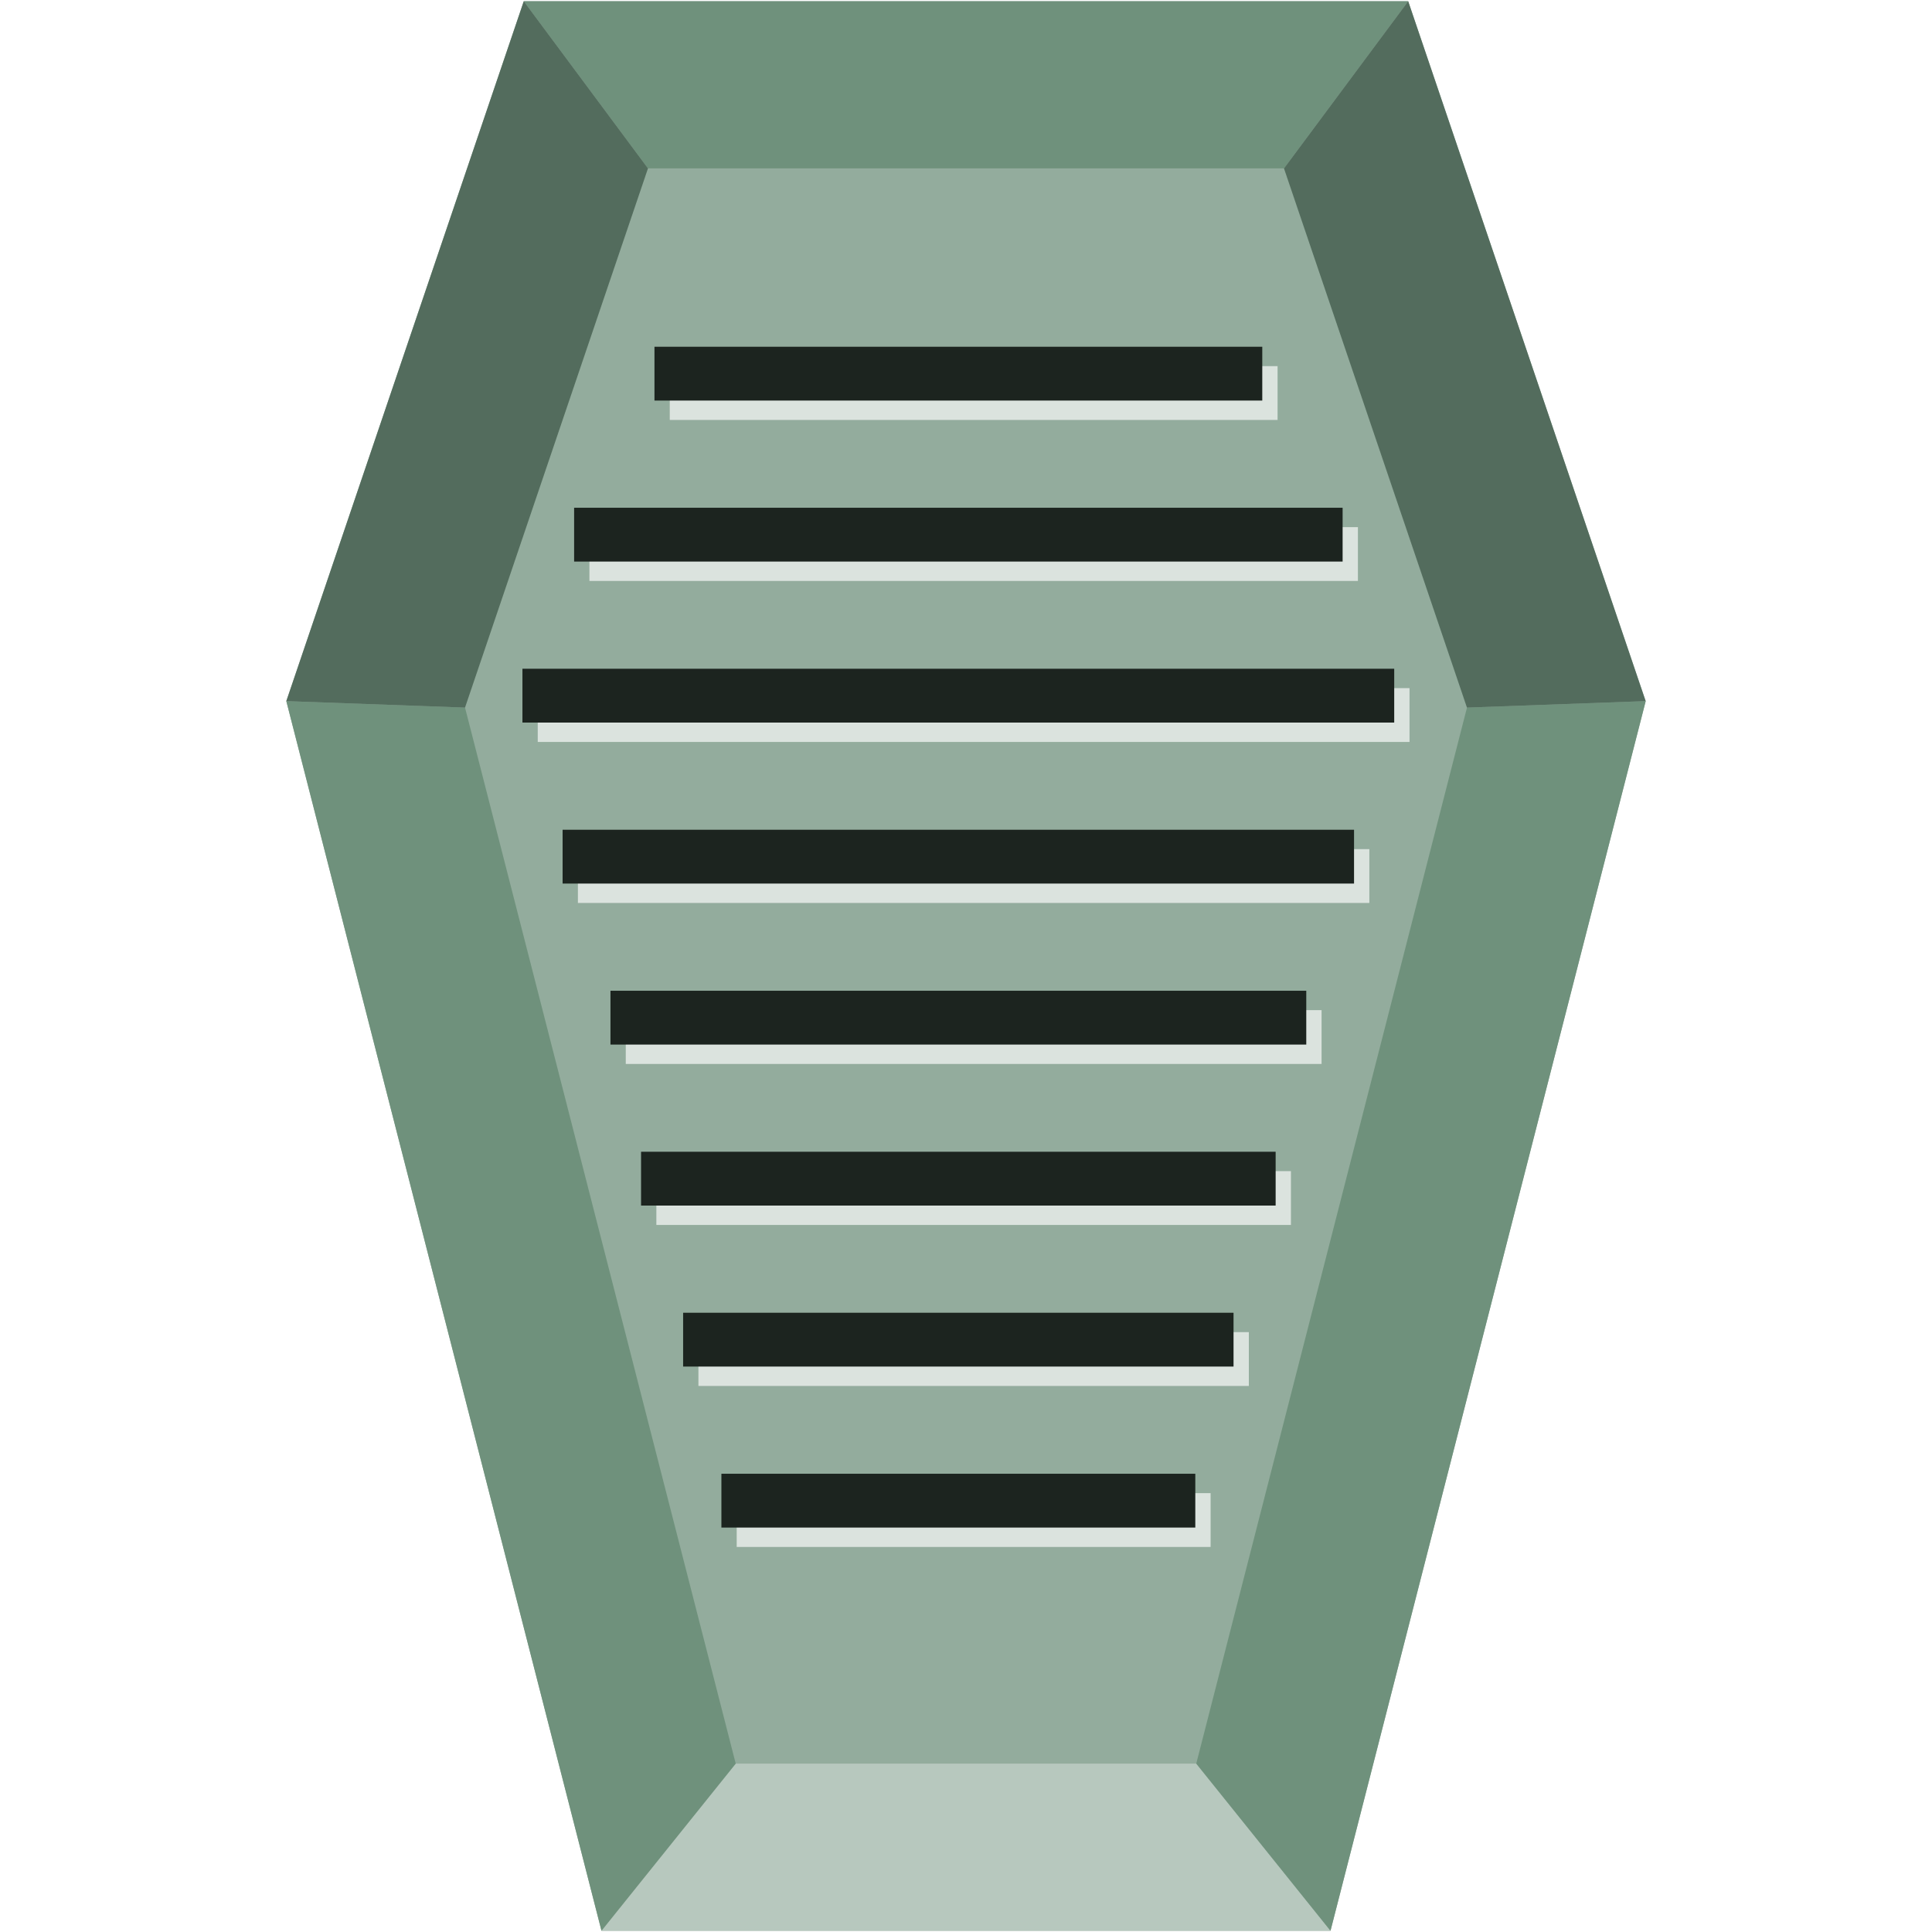
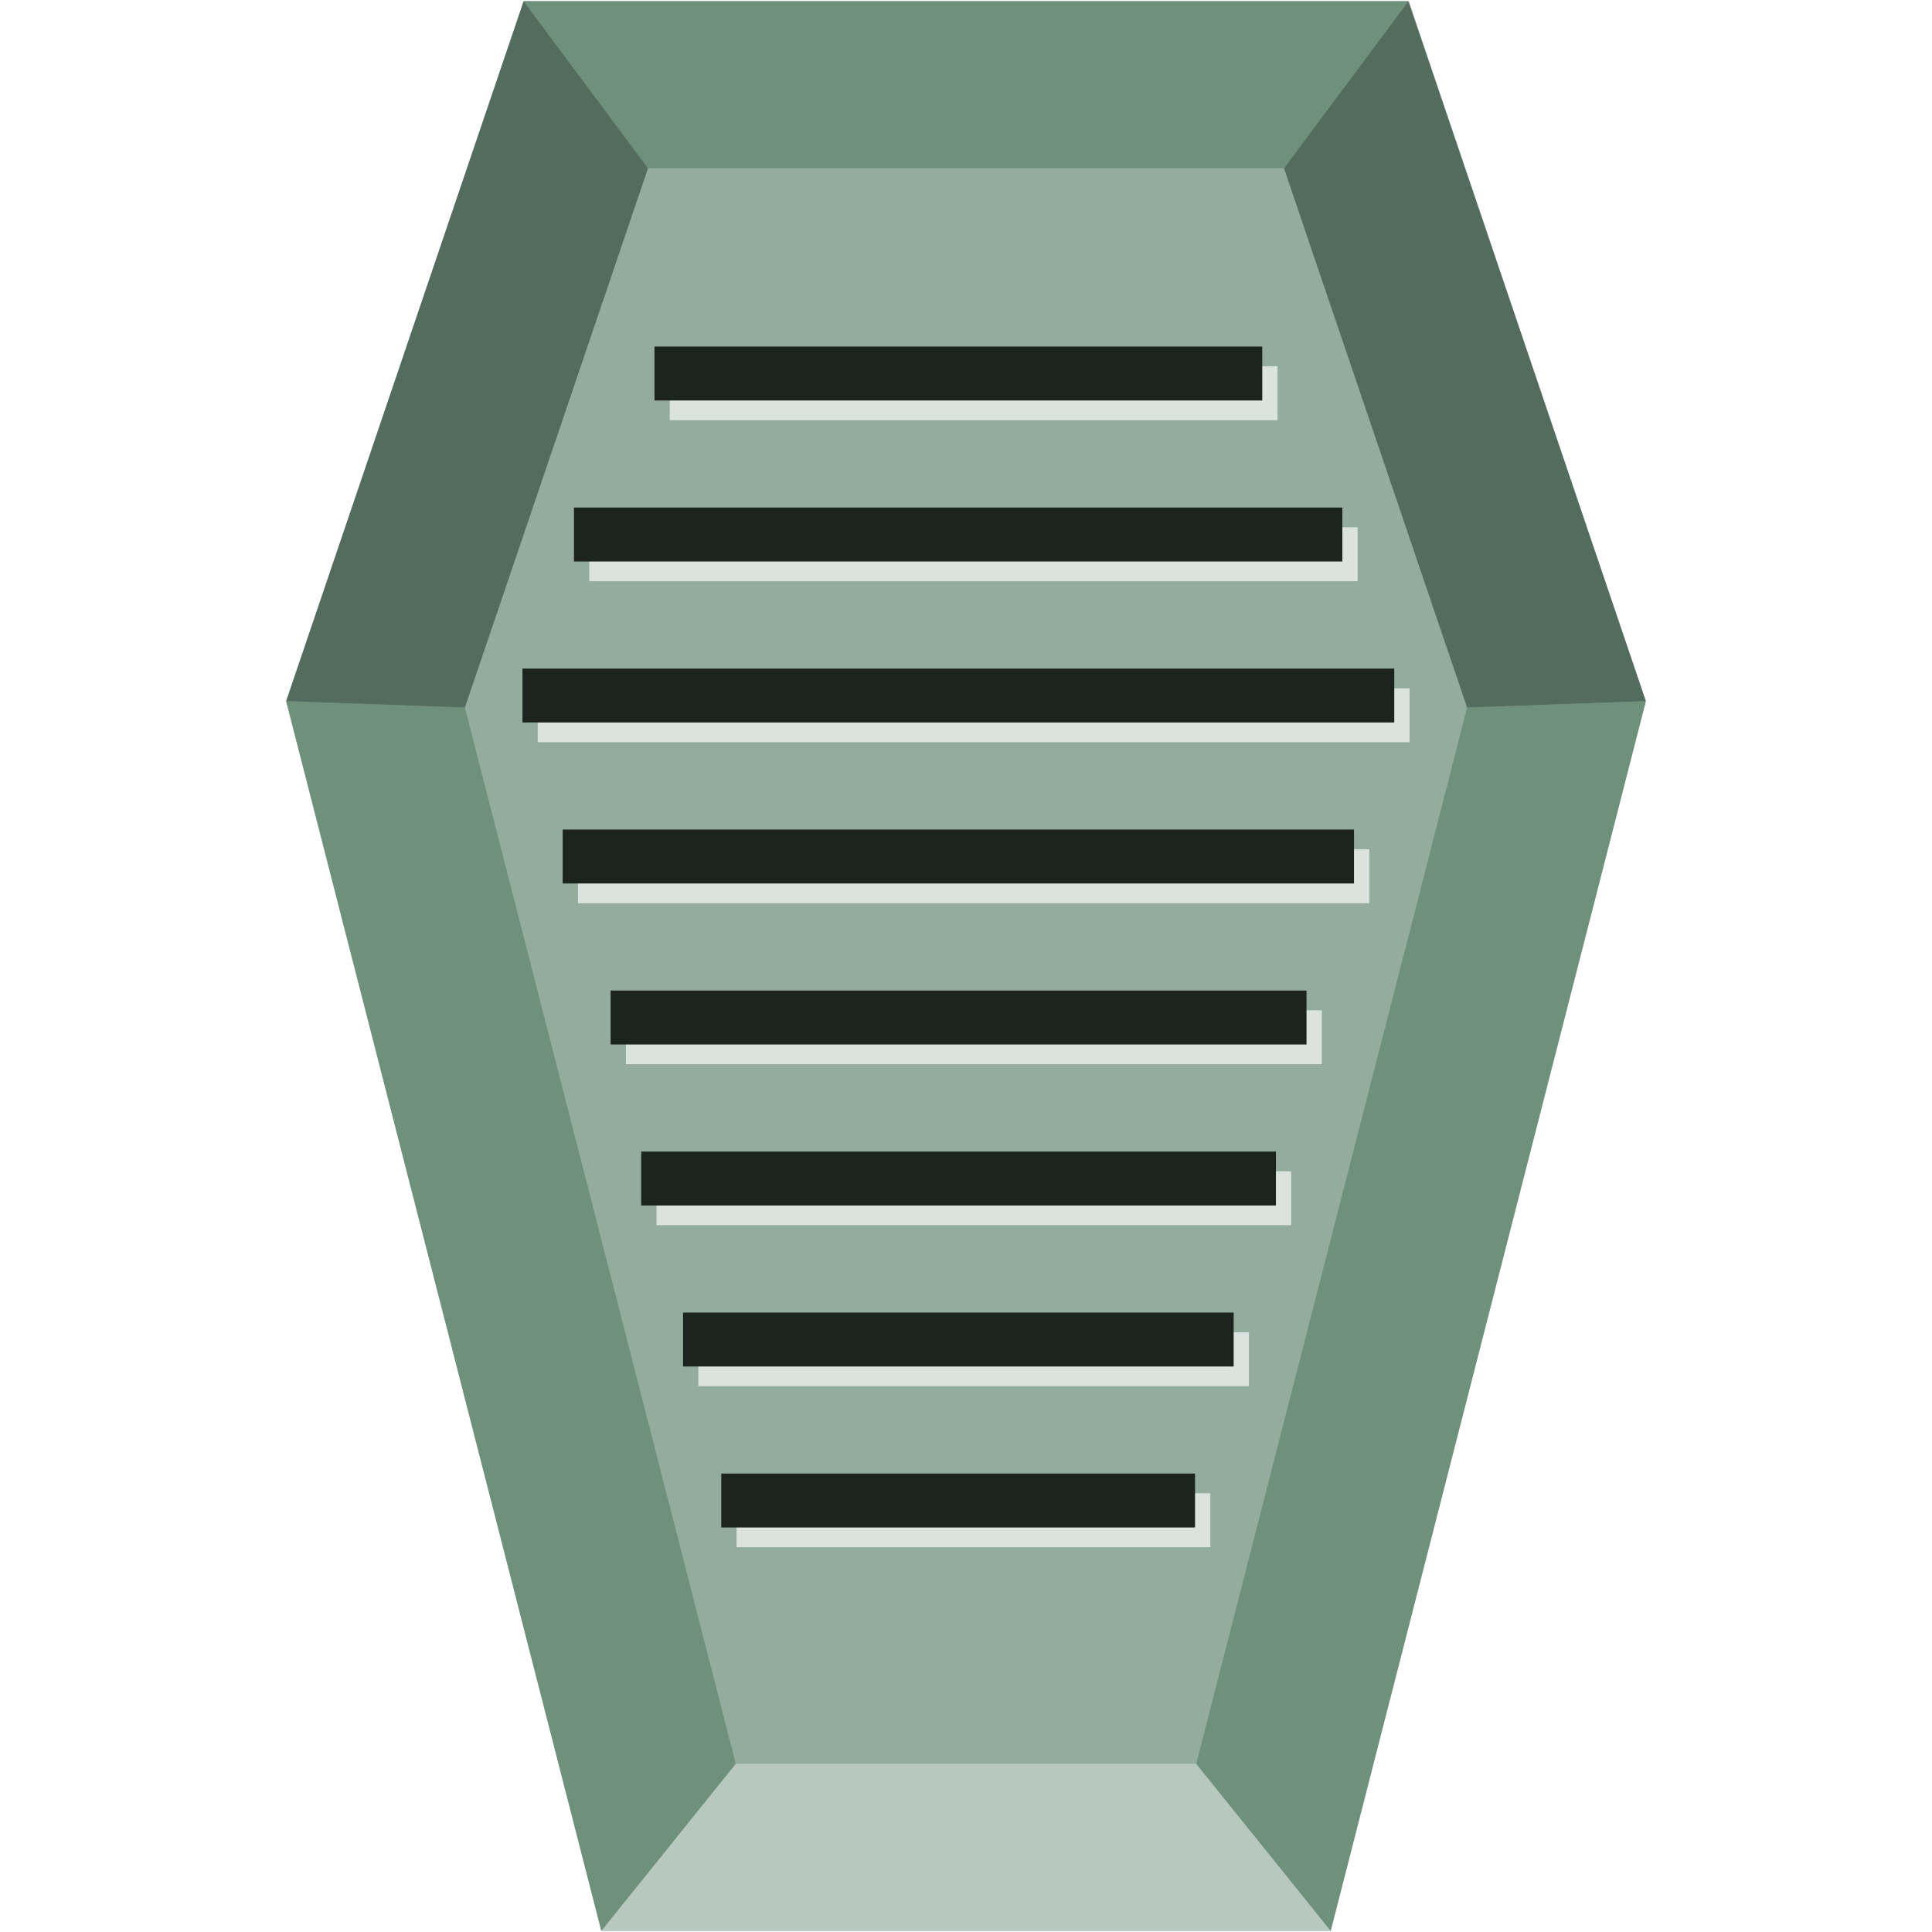
- <svg xmlns="http://www.w3.org/2000/svg" version="1.1" viewBox="0 0 48 48" id="svg58">
-   <defs id="defs62" />
-   <g id="g904">
-     <polygon id="polygon4" fill="#93ac9d" points="430.85 185.71 349.48 512 161.26 512 79.883 185.71 141.19 0 369.54 0" transform="matrix(.096227 0 0 .093628 -.57347 .031184)" />
-     <path id="path6" stroke-width=".095" fill="#b7c8be" d="m18.278 43.817-3.335 4.152h18.113l-3.335-4.152z" />
-     <g id="g14" stroke-width=".121" fill="#6f917c" transform="matrix(.79835 0 0 .77679 -1.2952 -.58659)">
-       <path id="path8" d="m38.85 57.162 4.178 5.346 9.809-39.328-5.562 0.207z" />
-       <path id="path10" d="m10.533 23.18 9.807 39.328 4.178-5.346-8.424-33.775z" />
-       <path id="path12" d="m17.922 0.795 3.865 5.346h19.793l3.865-5.346z" />
-     </g>
-     <g style="fill:#536c5d" id="g20" transform="matrix(0.096227,0,0,0.093628,-0.57347,0.031184)">
-       <polygon id="polygon16" points="79.883,185.71 141.19,0 173.26,44.353 126.02,187.43 " />
-       <polygon id="polygon18" points="384.71,187.43 337.47,44.353 369.54,0 430.85,185.71 " />
-     </g>
-     <g id="g38" fill="#dbe3de" transform="translate(.1901 -.23442)">
-       <rect id="rect22" height="1.337" width="15.101" y="9.331" x="16.45" />
-       <rect id="rect24" height="1.337" width="19.093" y="13.331" x="14.454" />
-       <rect id="rect26" height="1.337" width="21.659" y="17.331" x="13.17" />
-       <rect id="rect28" height="1.337" width="19.663" y="21.331" x="14.168" />
-       <rect id="rect30" height="1.337" width="17.287" y="25.331" x="15.357" />
-       <rect id="rect32" height="1.337" width="15.766" y="29.331" x="16.117" />
-       <rect id="rect34" height="1.337" width="13.675" y="33.331" x="17.162" />
-       <rect id="rect36" height="1.337" width="11.774" y="37.331" x="18.113" />
-     </g>
-     <g style="fill:#1c241f" id="g56" transform="translate(-0.1901,-0.71608)">
-       <rect id="rect40" height="1.337" width="15.101" y="9.331" x="16.45" />
-       <rect id="rect42" height="1.337" width="19.093" y="13.331" x="14.454" />
-       <rect id="rect44" height="1.337" width="21.659" y="17.331" x="13.17" />
-       <rect id="rect46" height="1.337" width="19.663" y="21.331" x="14.168" />
-       <rect id="rect48" height="1.337" width="17.287" y="25.331" x="15.357" />
-       <rect id="rect50" height="1.337" width="15.766" y="29.331" x="16.117" />
-       <rect id="rect52" height="1.337" width="13.675" y="33.331" x="17.162" />
-       <rect id="rect54" height="1.337" width="11.774" y="37.331" x="18.113" />
-     </g>
+ <svg xmlns="http://www.w3.org/2000/svg" viewBox="0 0 48 48">
+   <path fill="#93ac9d" d="M40.89 17.42l-7.83 30.55H14.94L7.11 17.42 13.01.03H35z" />
+   <path fill="#b7c8be" d="M18.28 43.82l-3.34 4.15h18.12l-3.34-4.15z" />
+   <g stroke-width=".12" fill="#6f917c">
+     <path d="M29.72 43.82l3.34 4.15 7.83-30.55-4.44.16zM7.11 17.42l7.83 30.55 3.34-4.15-6.73-26.24zM13.01.03l3.09 4.15h15.8L34.99.03z" />
+   </g>
+   <g fill="#536c5d">
+     <path d="M7.11 17.42L13.01.03l3.09 4.15-4.55 13.4zM36.45 17.58L31.9 4.18 34.99.03l5.9 17.39z" />
+   </g>
+   <g fill="#dbe3de">
+     <path d="M16.64 9.1h15.1v1.34h-15.1zM14.64 13.1h19.09v1.34H14.64zM13.36 17.1h21.66v1.34H13.36zM14.36 21.1h19.66v1.34H14.36zM15.55 25.1h17.29v1.34H15.55zM16.31 29.1h15.77v1.34H16.31zM17.35 33.1h13.68v1.34H17.35zM18.3 37.1h11.77v1.34H18.3z" />
+   </g>
+   <g fill="#1c241f">
+     <path d="M16.26 8.61h15.1v1.34h-15.1zM14.26 12.61h19.09v1.34H14.26zM12.98 16.61h21.66v1.34H12.98zM13.98 20.61h19.66v1.34H13.98zM15.17 24.61h17.29v1.34H15.17zM15.93 28.61H31.7v1.34H15.93zM16.97 32.61h13.68v1.34H16.97zM17.92 36.61h11.77v1.34H17.92z" />
  </g>
</svg>
